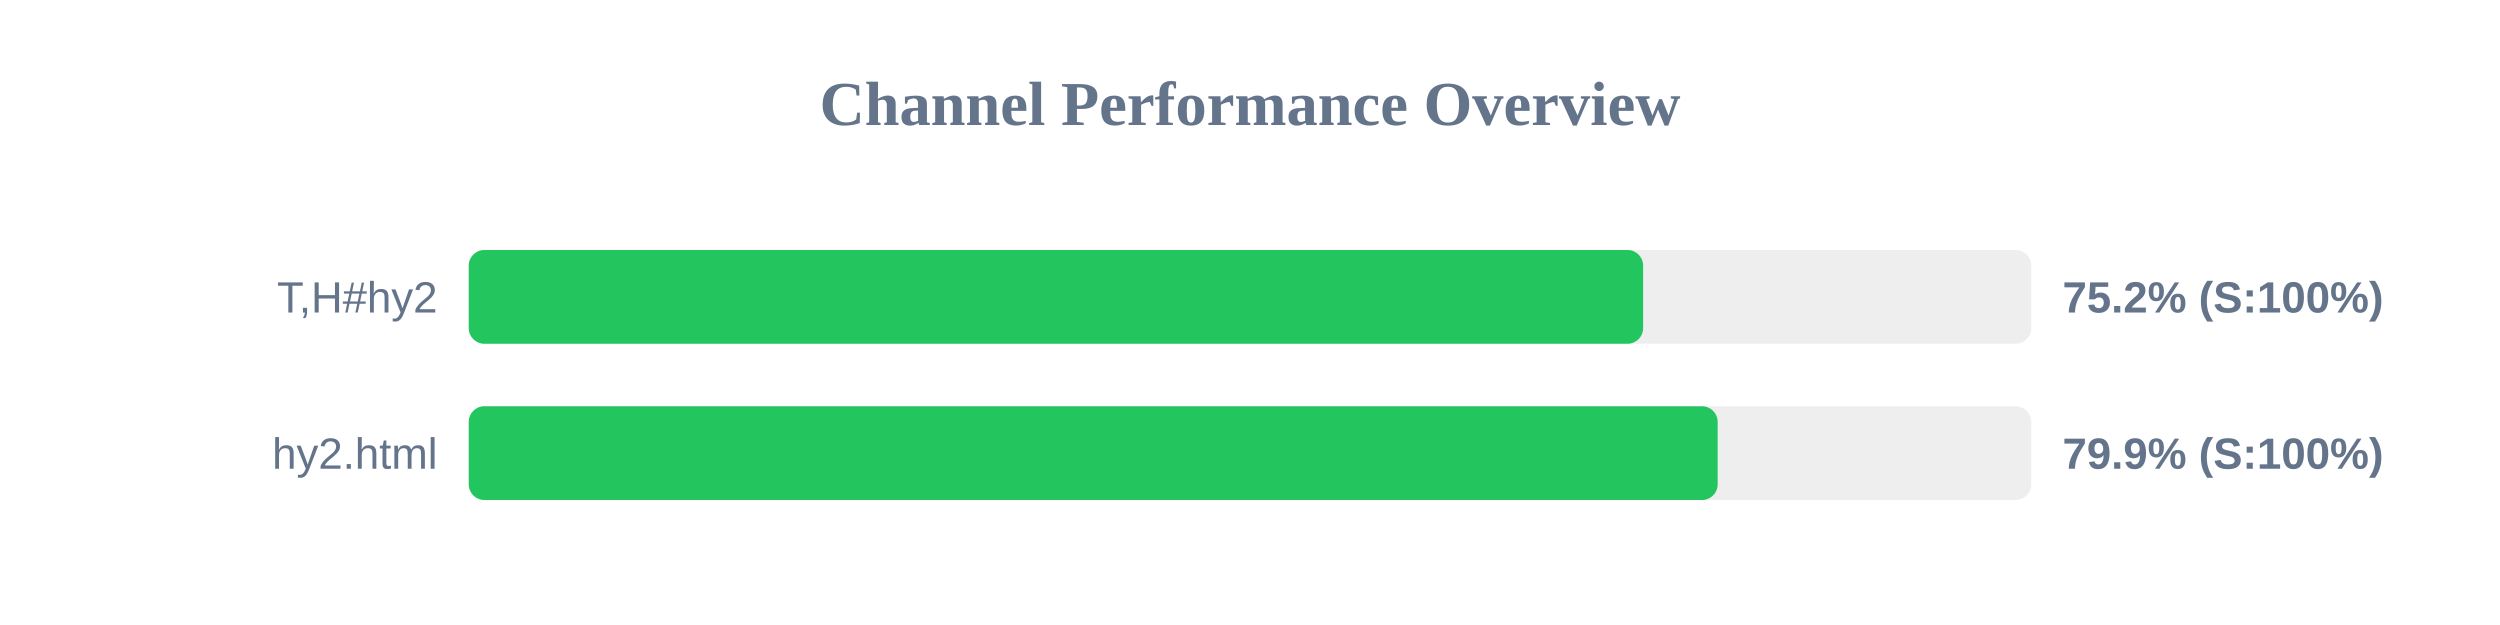
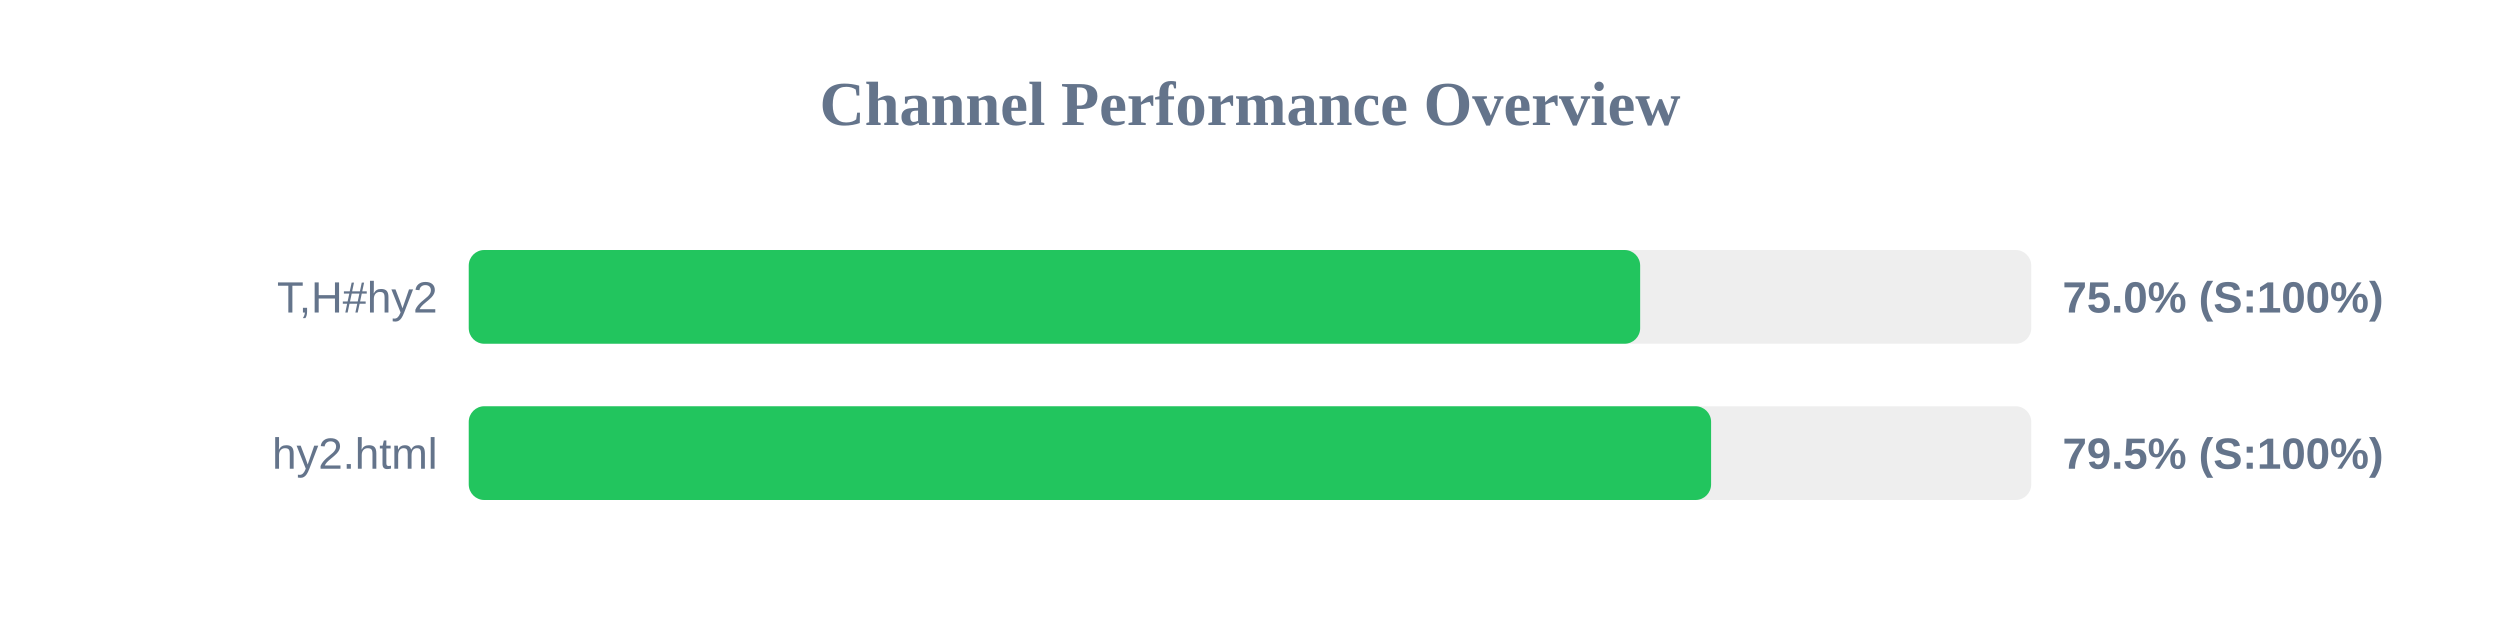
<svg xmlns="http://www.w3.org/2000/svg" width="800" height="200" version="1.1">
  <style>
        .row { font: 14px Arial; fill: #64748b; }
        .score { font: bold 14px Arial; fill: #64748b; }
    </style>
  <text x="400" y="40" text-anchor="middle" font-size="20px" font-weight="bold" fill="#64748b">Channel Performance Overview</text>
  <rect x="150" y="80" width="500" height="30" fill="#eee" rx="5" />
-   <rect x="150" y="80" width="375.8" height="30" fill="#22c55e" rx="5" />
+   <rect x="150" y="80" width="374.85" height="30" fill="#22c55e" rx="5" />
  <text x="140" y="100" text-anchor="end" class="row">T,H#hy2</text>
-   <text x="660" y="100" text-anchor="start" class="score">75.2% (S:100%)</text>
+   <text x="660" y="100" text-anchor="start" class="score">75.0% (S:100%)</text>
  <rect x="150" y="130" width="500" height="30" fill="#eee" rx="5" />
-   <rect x="150" y="130" width="399.65" height="30" fill="#22c55e" rx="5" />
+   <rect x="150" y="130" width="397.55" height="30" fill="#22c55e" rx="5" />
  <text x="140" y="150" text-anchor="end" class="row">hy2.html</text>
-   <text x="660" y="150" text-anchor="start" class="score">79.9% (S:100%)</text>
+   <text x="660" y="150" text-anchor="start" class="score">79.5% (S:100%)</text>
</svg>
